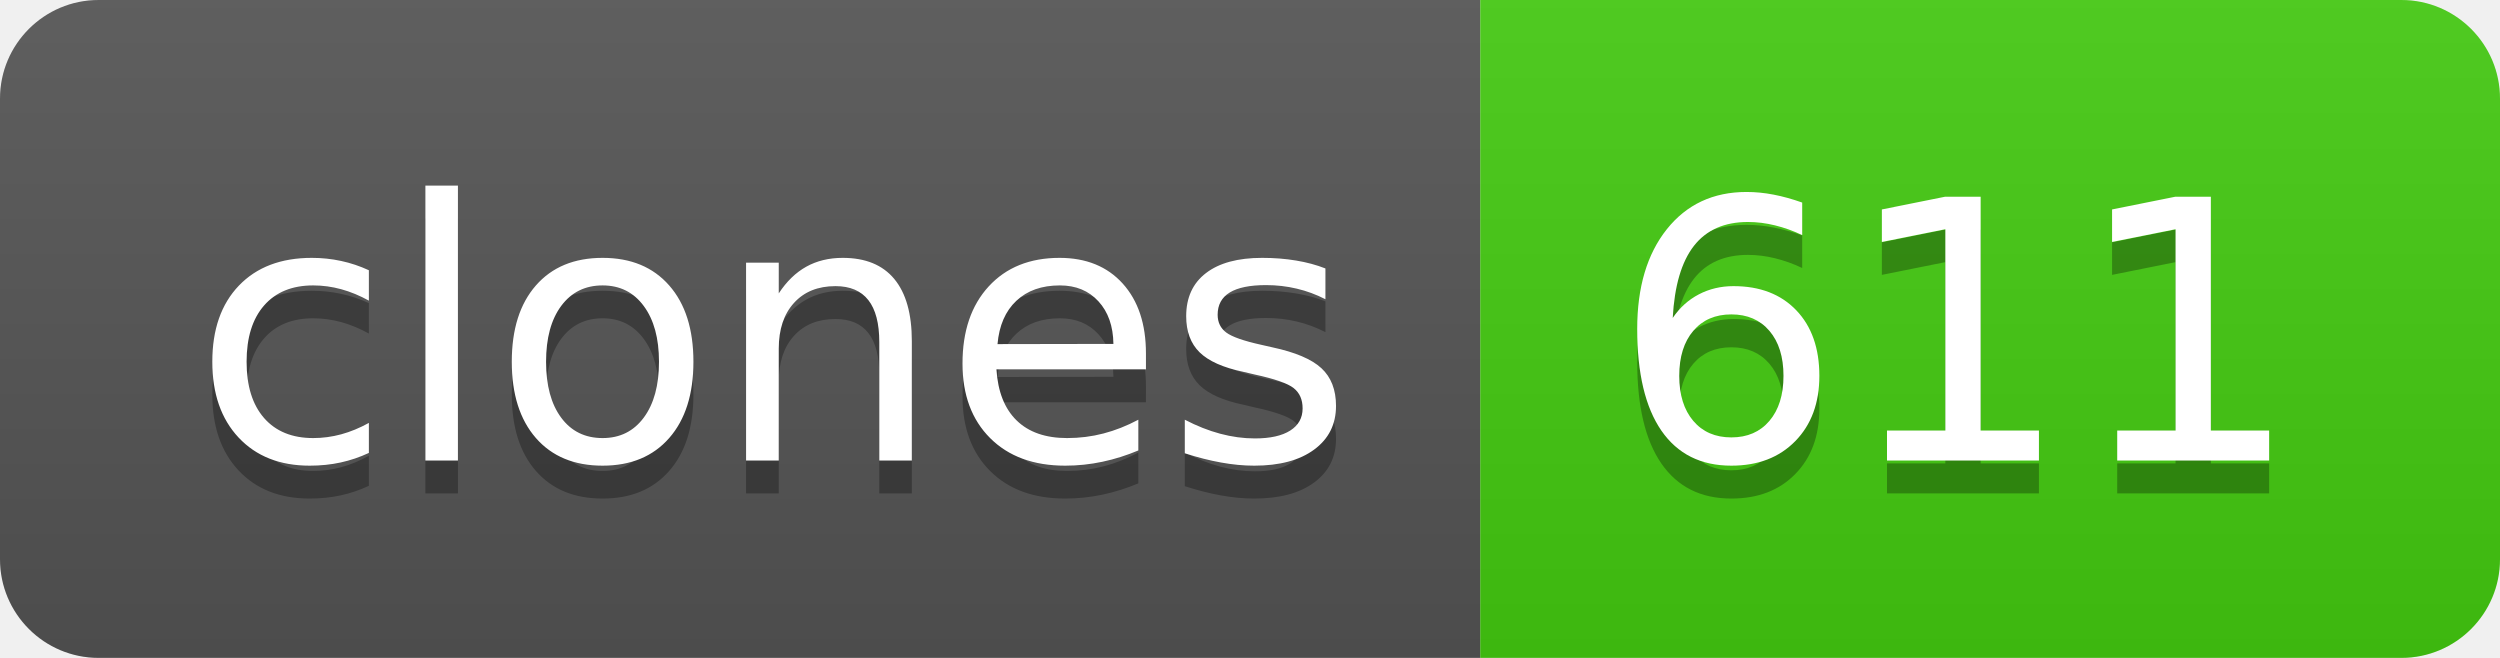
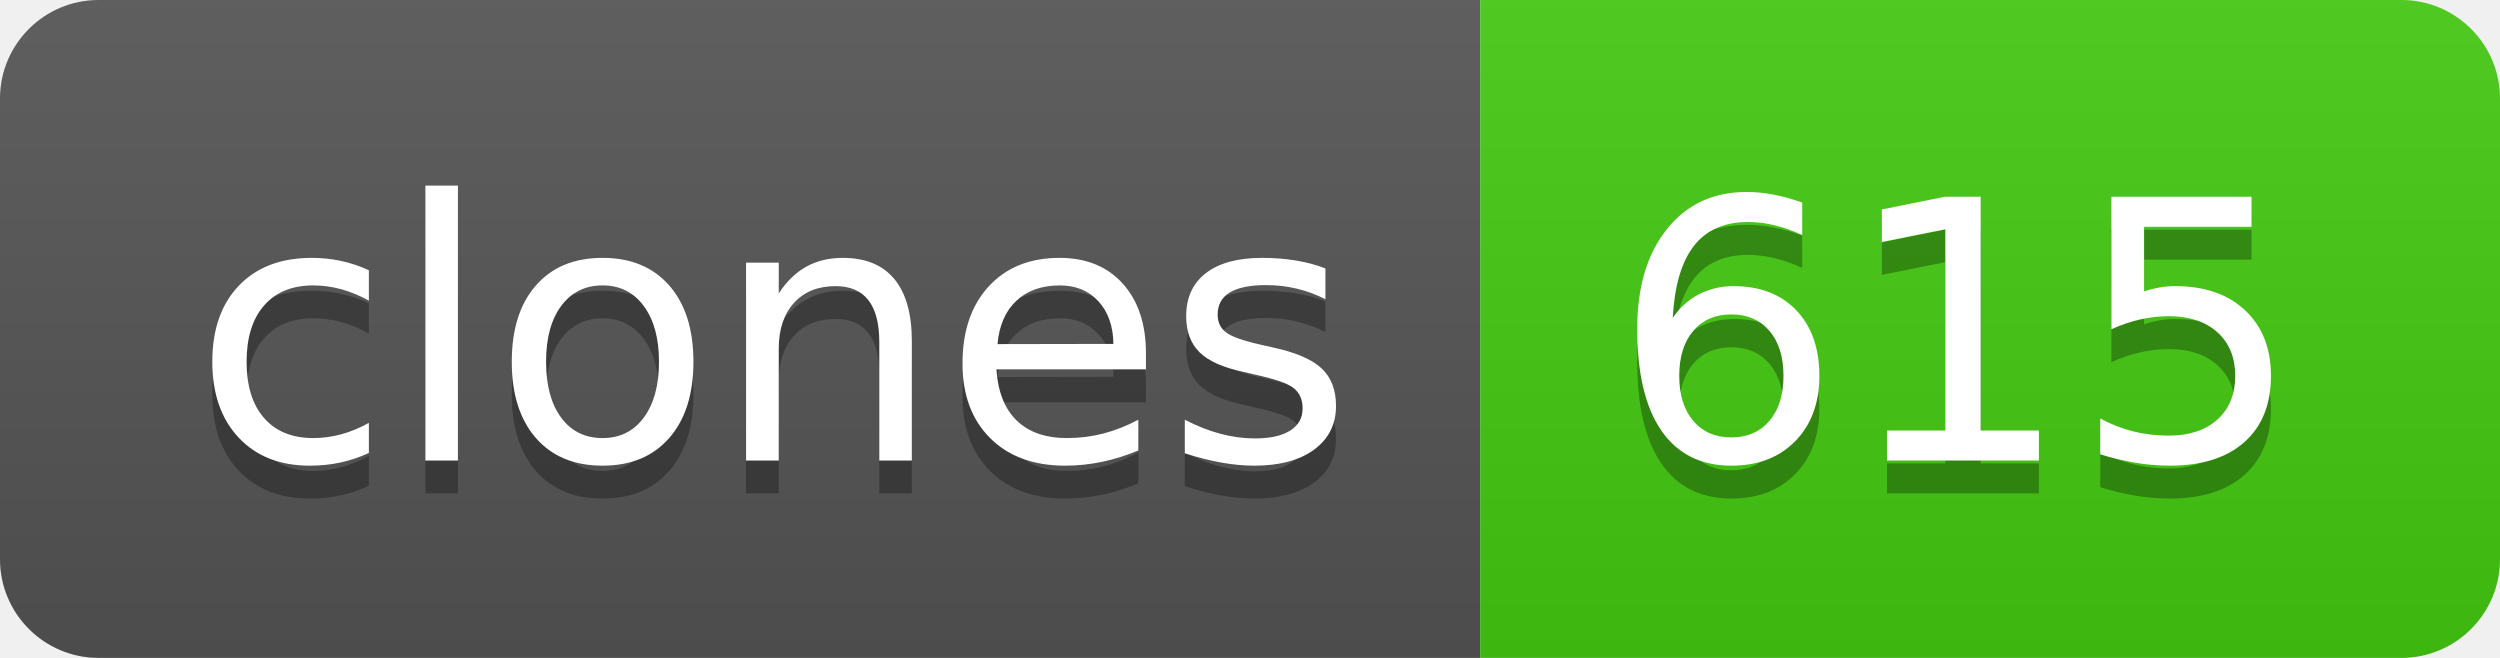
- <svg xmlns="http://www.w3.org/2000/svg" width="76" height="20" role="img" aria-label="clones: 611">
+ <svg xmlns="http://www.w3.org/2000/svg" width="76" height="20" role="img" aria-label="clones: 615">
  <linearGradient id="s" x2="0" y2="100%">
    <stop offset="0" stop-color="#bbb" stop-opacity=".1" />
    <stop offset="1" stop-opacity=".1" />
  </linearGradient>
  <clipPath id="r">
    <rect width="76" height="20" rx="3" fill="#fff" />
  </clipPath>
  <g clip-path="url(#r)">
    <rect width="45" height="20" fill="#555" />
    <rect x="45" width="31" height="20" fill="#4c1" />
    <rect width="76" height="20" fill="url(#s)" />
  </g>
  <g fill="#fff" text-anchor="middle" font-family="Verdana,Geneva,DejaVu Sans,sans-serif" text-rendering="geometricPrecision" font-size="110">
    <text aria-hidden="true" x="235" y="150" fill="#010101" fill-opacity=".3" transform="scale(.1)" textLength="350">clones</text>
    <text x="235" y="140" transform="scale(.1)" fill="#fff" textLength="350">clones</text>
-     <text aria-hidden="true" x="595" y="150" fill="#010101" fill-opacity=".3" transform="scale(.1)" textLength="210">611</text>
-     <text x="595" y="140" transform="scale(.1)" fill="#fff" textLength="210">611</text>
+     <text aria-hidden="true" x="595" y="150" fill="#010101" fill-opacity=".3" transform="scale(.1)" textLength="210">615</text>
+     <text x="595" y="140" transform="scale(.1)" fill="#fff" textLength="210">615</text>
  </g>
</svg>
